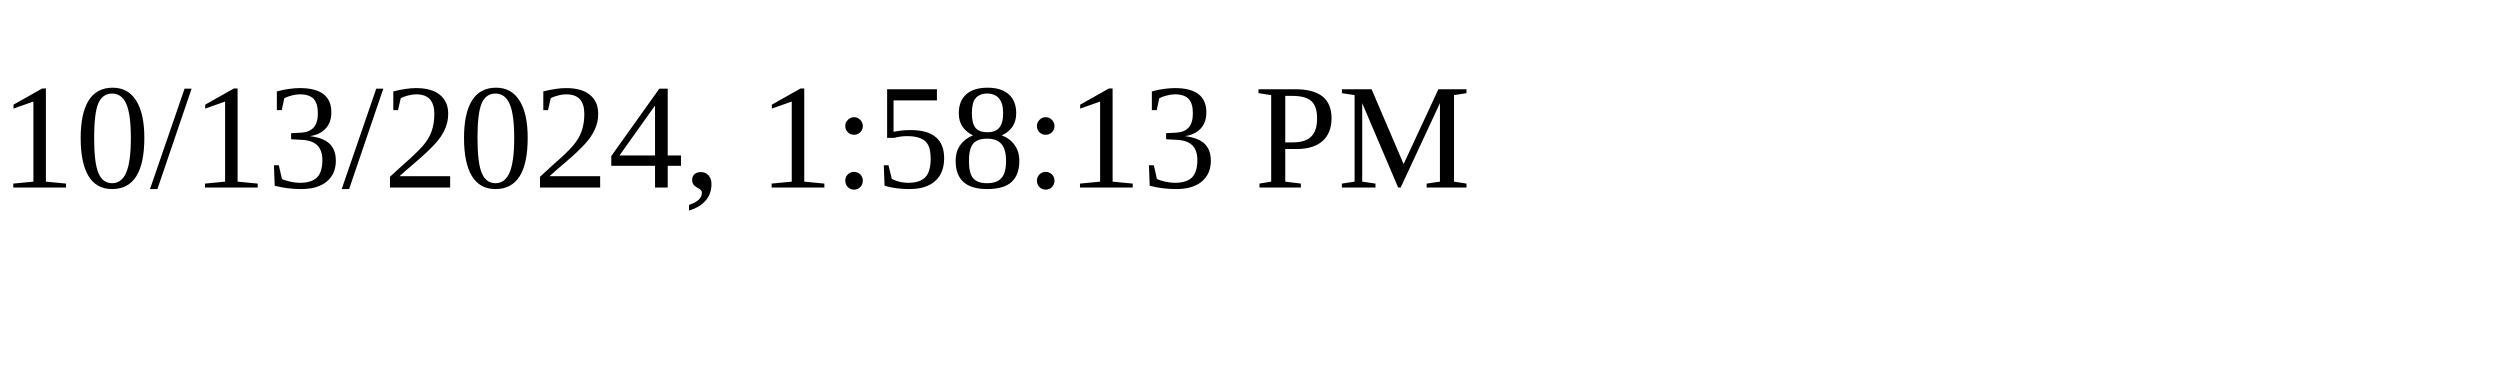
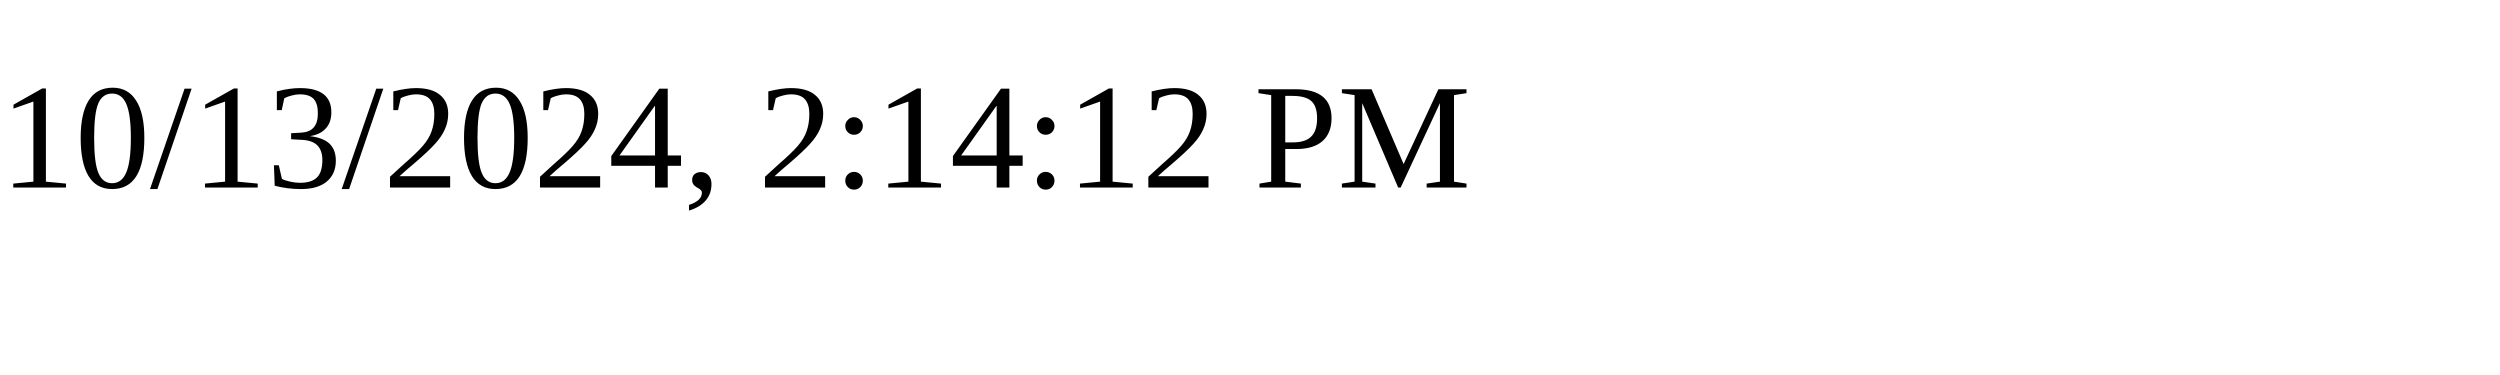
<svg xmlns="http://www.w3.org/2000/svg" height="30" width="200">
-   <text x="0" y="15">10/13/2024, 1:58:13 PM</text>
+   <text x="0" y="15">10/13/2024, 2:14:12 PM</text>
</svg>
